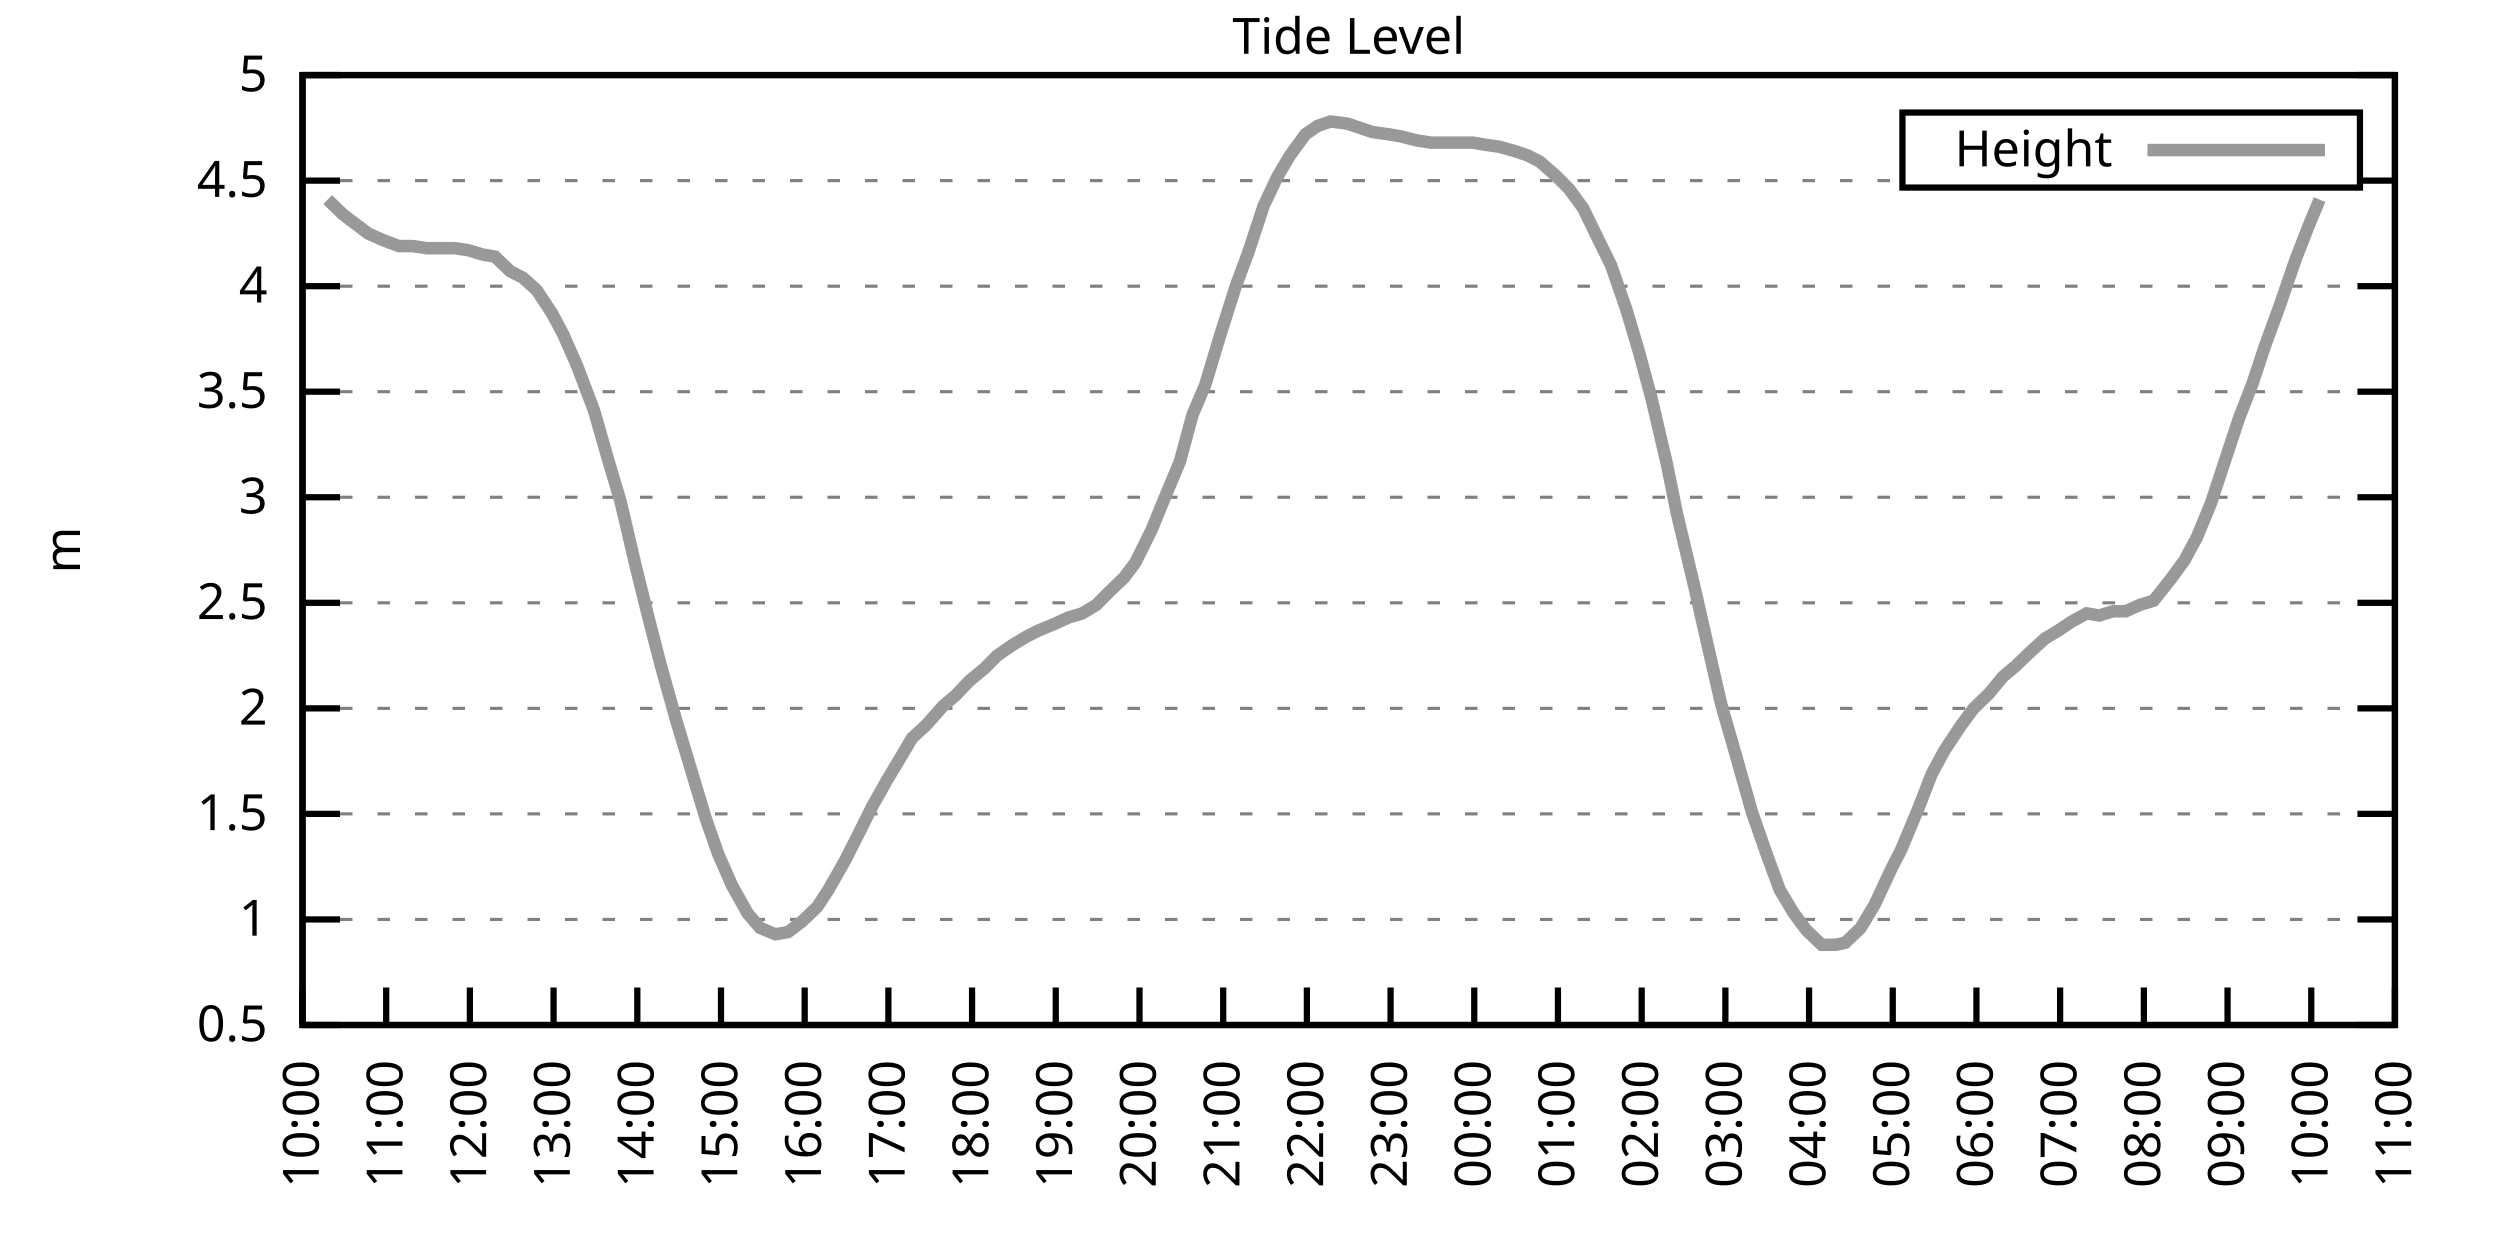
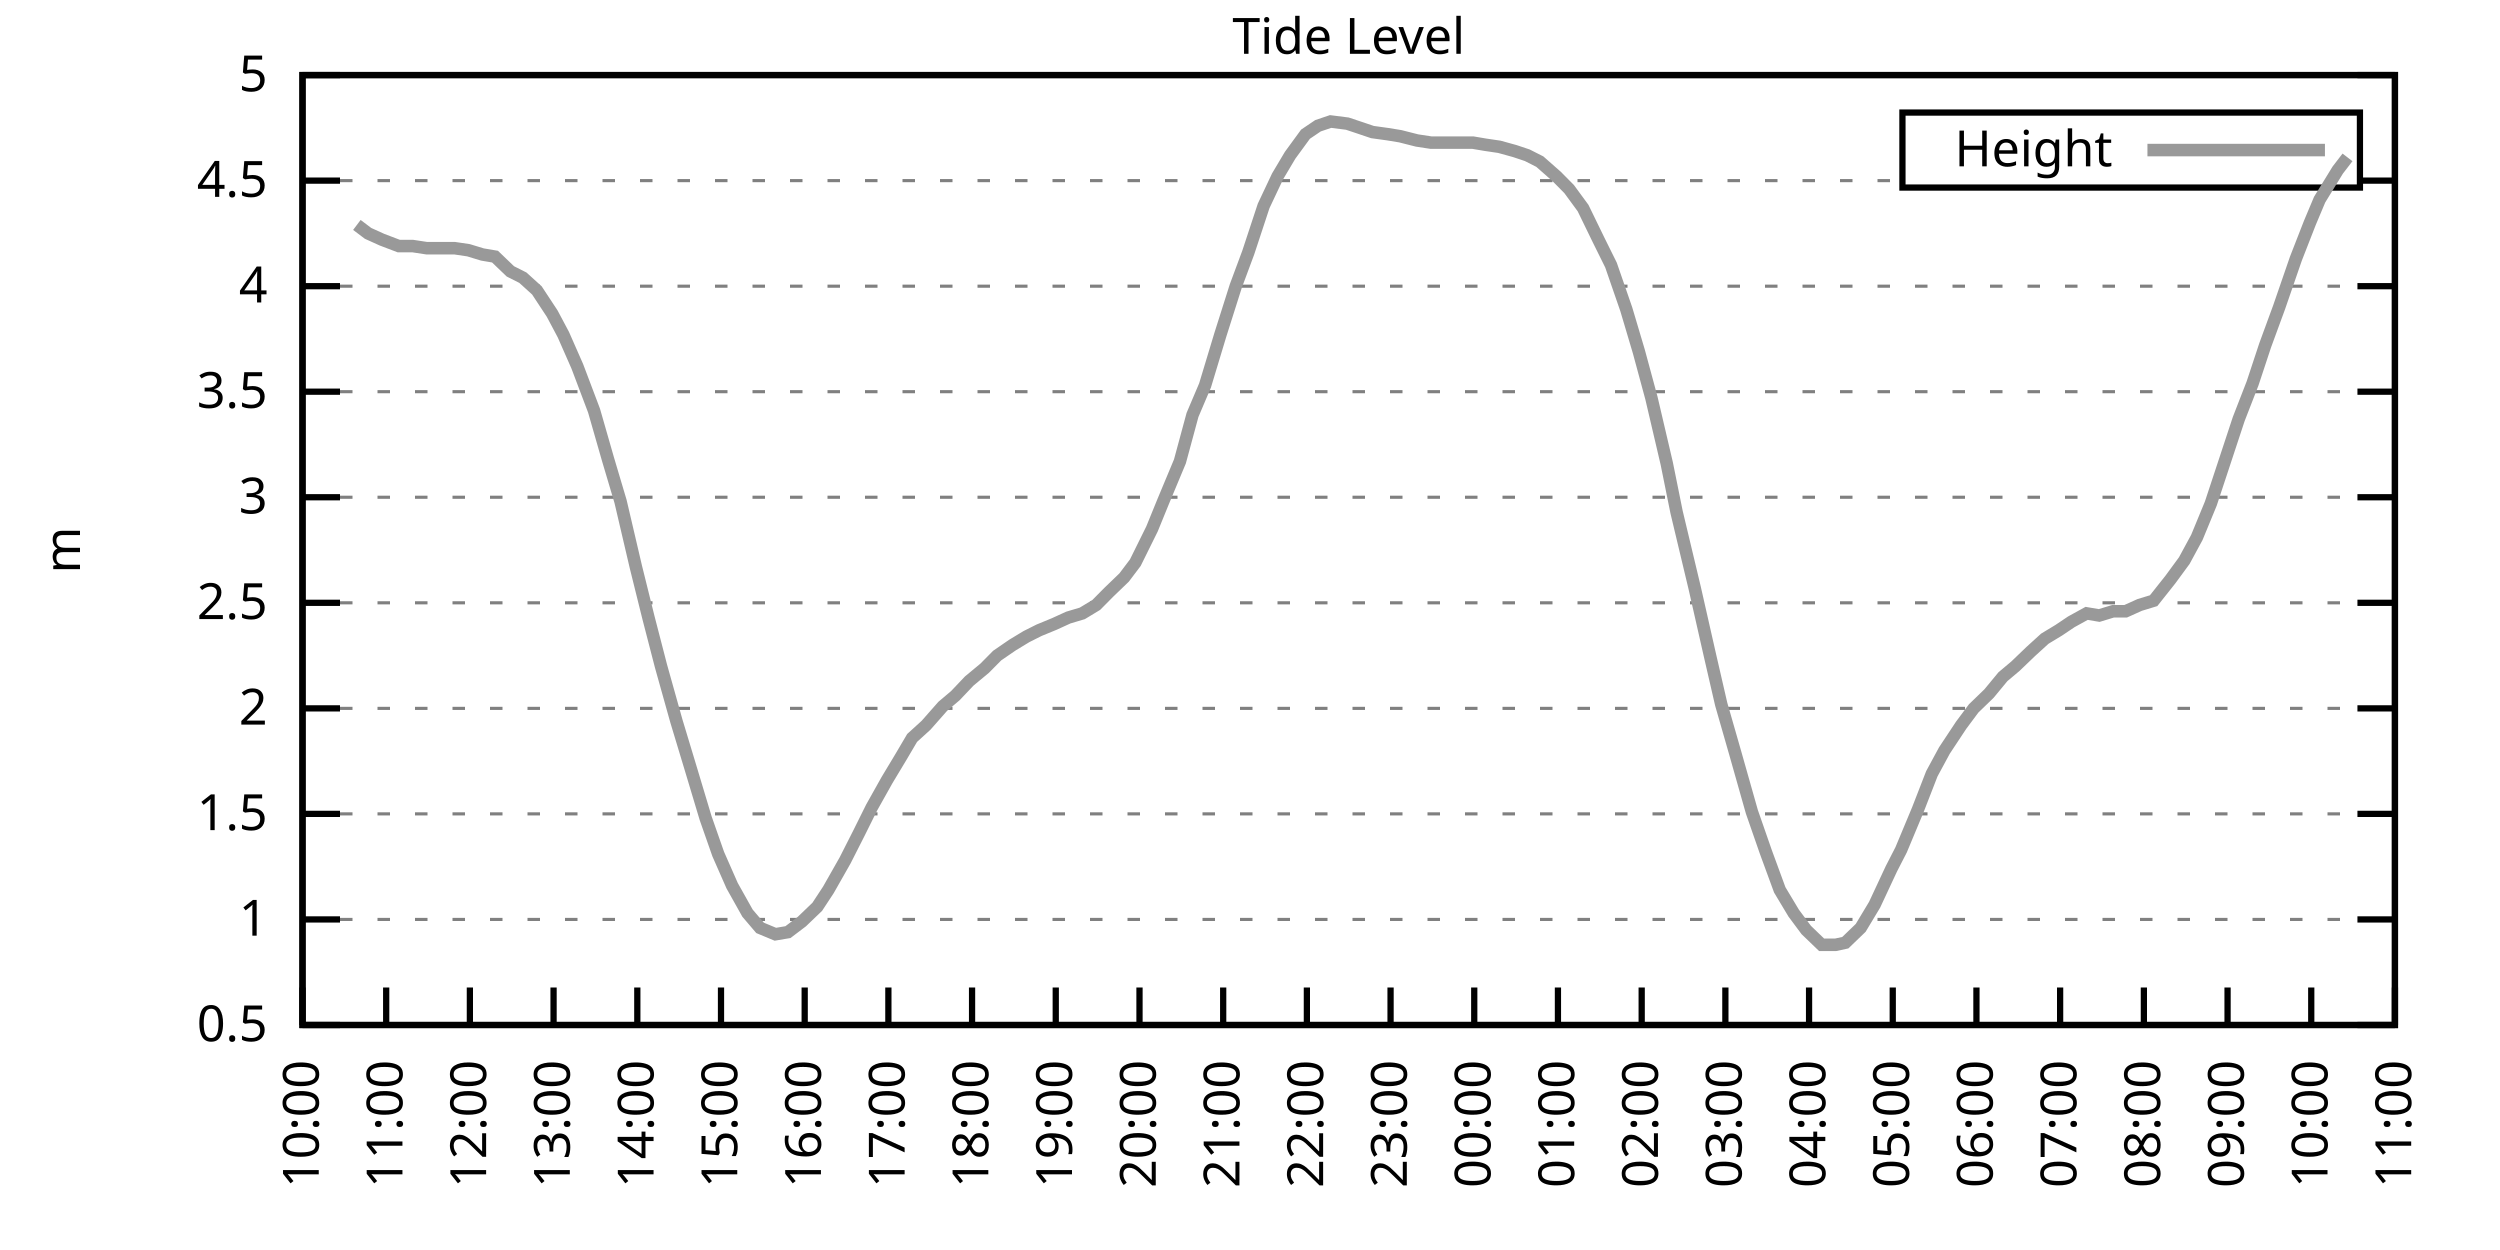
<svg xmlns="http://www.w3.org/2000/svg" xmlns:xlink="http://www.w3.org/1999/xlink" width="400" height="200" viewBox="0 0 400 200">
  <g id="gnuplot_canvas">
    <rect x="0" y="0" width="400" height="200" fill="none" />
    <defs>
      <circle id="gpDot" r="0.5" stroke-width="0.5" stroke="currentColor" />
      <path id="gpPt0" stroke-width="0.333" stroke="currentColor" d="M-1,0 h2 M0,-1 v2" />
      <path id="gpPt1" stroke-width="0.333" stroke="currentColor" d="M-1,-1 L1,1 M1,-1 L-1,1" />
      <path id="gpPt2" stroke-width="0.333" stroke="currentColor" d="M-1,0 L1,0 M0,-1 L0,1 M-1,-1 L1,1 M-1,1 L1,-1" />
      <rect id="gpPt3" stroke-width="0.333" stroke="currentColor" x="-1" y="-1" width="2" height="2" />
      <rect id="gpPt4" stroke-width="0.333" stroke="currentColor" fill="currentColor" x="-1" y="-1" width="2" height="2" />
      <circle id="gpPt5" stroke-width="0.333" stroke="currentColor" cx="0" cy="0" r="1" />
      <use xlink:href="#gpPt5" id="gpPt6" fill="currentColor" stroke="none" />
      <path id="gpPt7" stroke-width="0.333" stroke="currentColor" d="M0,-1.33 L-1.33,0.67 L1.33,0.67 z" />
      <use xlink:href="#gpPt7" id="gpPt8" fill="currentColor" stroke="none" />
      <use xlink:href="#gpPt7" id="gpPt9" stroke="currentColor" transform="rotate(180)" />
      <use xlink:href="#gpPt9" id="gpPt10" fill="currentColor" stroke="none" />
      <use xlink:href="#gpPt3" id="gpPt11" stroke="currentColor" transform="rotate(45)" />
      <use xlink:href="#gpPt11" id="gpPt12" fill="currentColor" stroke="none" />
      <path id="gpPt13" stroke-width="0.333" stroke="currentColor" d="M0,1.330 L1.265,0.411 L0.782,-1.067 L-0.782,-1.076 L-1.265,0.411 z" />
      <use xlink:href="#gpPt13" id="gpPt14" fill="currentColor" stroke="none" />
      <filter id="textbox" filterUnits="objectBoundingBox" x="0" y="0" height="1" width="1">
        <feFlood flood-color="white" flood-opacity="1" result="bgnd" />
        <feComposite in="SourceGraphic" in2="bgnd" operator="atop" />
      </filter>
      <filter id="greybox" filterUnits="objectBoundingBox" x="0" y="0" height="1" width="1">
        <feFlood flood-color="lightgrey" flood-opacity="1" result="grey" />
        <feComposite in="SourceGraphic" in2="grey" operator="atop" />
      </filter>
    </defs>
    <g fill="none" color="white" stroke="currentColor" stroke-width="1.00" stroke-linecap="butt" stroke-linejoin="miter">
</g>
    <g fill="none" color="black" stroke="currentColor" stroke-width="1.00" stroke-linecap="butt" stroke-linejoin="miter">
      <g stroke="none" shape-rendering="crispEdges">
        <polygon fill="rgb(255, 255, 255)" points="48.40,164.00 383.18,164.00 383.18,12.02 48.40,12.02 " />
      </g>
    </g>
    <g fill="none" color="black" stroke="currentColor" stroke-width="1.00" stroke-linecap="butt" stroke-linejoin="miter">
</g>
    <g fill="none" color="black" stroke="black" stroke-width="0.50" stroke-linecap="butt" stroke-linejoin="miter">
</g>
    <g fill="none" color="gray" stroke="currentColor" stroke-width="0.50" stroke-linecap="butt" stroke-linejoin="miter">
      <path stroke="gray" stroke-dasharray="2,4" class="gridline" d="M48.40,164.00 L383.19,164.00  " />
    </g>
    <g fill="none" color="gray" stroke="gray" stroke-width="1.00" stroke-linecap="butt" stroke-linejoin="miter">
</g>
    <g fill="none" color="black" stroke="currentColor" stroke-width="1.00" stroke-linecap="butt" stroke-linejoin="miter">
      <path stroke="black" d="M48.40,164.00 L54.40,164.00 M383.19,164.00 L377.19,164.00  " />
      <g transform="translate(42.80,166.60)" stroke="none" fill="black" font-family="Sans" font-size="8.00" text-anchor="end">
        <text>
          <tspan font-family="Sans"> 0.5</tspan>
        </text>
      </g>
    </g>
    <g fill="none" color="black" stroke="currentColor" stroke-width="1.00" stroke-linecap="butt" stroke-linejoin="miter">
</g>
    <g fill="none" color="black" stroke="black" stroke-width="0.50" stroke-linecap="butt" stroke-linejoin="miter">
</g>
    <g fill="none" color="gray" stroke="currentColor" stroke-width="0.50" stroke-linecap="butt" stroke-linejoin="miter">
      <path stroke="gray" stroke-dasharray="2,4" class="gridline" d="M48.40,147.11 L383.19,147.11  " />
    </g>
    <g fill="none" color="gray" stroke="gray" stroke-width="1.00" stroke-linecap="butt" stroke-linejoin="miter">
</g>
    <g fill="none" color="black" stroke="currentColor" stroke-width="1.00" stroke-linecap="butt" stroke-linejoin="miter">
      <path stroke="black" d="M48.40,147.11 L54.40,147.11 M383.19,147.11 L377.19,147.11  " />
      <g transform="translate(42.80,149.71)" stroke="none" fill="black" font-family="Sans" font-size="8.00" text-anchor="end">
        <text>
          <tspan font-family="Sans"> 1</tspan>
        </text>
      </g>
    </g>
    <g fill="none" color="black" stroke="currentColor" stroke-width="1.00" stroke-linecap="butt" stroke-linejoin="miter">
</g>
    <g fill="none" color="black" stroke="black" stroke-width="0.50" stroke-linecap="butt" stroke-linejoin="miter">
</g>
    <g fill="none" color="gray" stroke="currentColor" stroke-width="0.50" stroke-linecap="butt" stroke-linejoin="miter">
      <path stroke="gray" stroke-dasharray="2,4" class="gridline" d="M48.40,130.22 L383.19,130.22  " />
    </g>
    <g fill="none" color="gray" stroke="gray" stroke-width="1.00" stroke-linecap="butt" stroke-linejoin="miter">
</g>
    <g fill="none" color="black" stroke="currentColor" stroke-width="1.00" stroke-linecap="butt" stroke-linejoin="miter">
      <path stroke="black" d="M48.40,130.22 L54.40,130.22 M383.19,130.22 L377.19,130.22  " />
      <g transform="translate(42.80,132.82)" stroke="none" fill="black" font-family="Sans" font-size="8.00" text-anchor="end">
        <text>
          <tspan font-family="Sans"> 1.5</tspan>
        </text>
      </g>
    </g>
    <g fill="none" color="black" stroke="currentColor" stroke-width="1.00" stroke-linecap="butt" stroke-linejoin="miter">
</g>
    <g fill="none" color="black" stroke="black" stroke-width="0.50" stroke-linecap="butt" stroke-linejoin="miter">
</g>
    <g fill="none" color="gray" stroke="currentColor" stroke-width="0.50" stroke-linecap="butt" stroke-linejoin="miter">
      <path stroke="gray" stroke-dasharray="2,4" class="gridline" d="M48.40,113.34 L383.19,113.34  " />
    </g>
    <g fill="none" color="gray" stroke="gray" stroke-width="1.00" stroke-linecap="butt" stroke-linejoin="miter">
</g>
    <g fill="none" color="black" stroke="currentColor" stroke-width="1.00" stroke-linecap="butt" stroke-linejoin="miter">
      <path stroke="black" d="M48.40,113.34 L54.40,113.34 M383.19,113.34 L377.19,113.34  " />
      <g transform="translate(42.80,115.94)" stroke="none" fill="black" font-family="Sans" font-size="8.00" text-anchor="end">
        <text>
          <tspan font-family="Sans"> 2</tspan>
        </text>
      </g>
    </g>
    <g fill="none" color="black" stroke="currentColor" stroke-width="1.00" stroke-linecap="butt" stroke-linejoin="miter">
</g>
    <g fill="none" color="black" stroke="black" stroke-width="0.50" stroke-linecap="butt" stroke-linejoin="miter">
</g>
    <g fill="none" color="gray" stroke="currentColor" stroke-width="0.50" stroke-linecap="butt" stroke-linejoin="miter">
      <path stroke="gray" stroke-dasharray="2,4" class="gridline" d="M48.40,96.45 L383.19,96.45  " />
    </g>
    <g fill="none" color="gray" stroke="gray" stroke-width="1.00" stroke-linecap="butt" stroke-linejoin="miter">
</g>
    <g fill="none" color="black" stroke="currentColor" stroke-width="1.00" stroke-linecap="butt" stroke-linejoin="miter">
      <path stroke="black" d="M48.40,96.45 L54.40,96.45 M383.19,96.45 L377.19,96.45  " />
      <g transform="translate(42.80,99.05)" stroke="none" fill="black" font-family="Sans" font-size="8.00" text-anchor="end">
        <text>
          <tspan font-family="Sans"> 2.5</tspan>
        </text>
      </g>
    </g>
    <g fill="none" color="black" stroke="currentColor" stroke-width="1.00" stroke-linecap="butt" stroke-linejoin="miter">
</g>
    <g fill="none" color="black" stroke="black" stroke-width="0.50" stroke-linecap="butt" stroke-linejoin="miter">
</g>
    <g fill="none" color="gray" stroke="currentColor" stroke-width="0.50" stroke-linecap="butt" stroke-linejoin="miter">
      <path stroke="gray" stroke-dasharray="2,4" class="gridline" d="M48.40,79.56 L383.19,79.56  " />
    </g>
    <g fill="none" color="gray" stroke="gray" stroke-width="1.00" stroke-linecap="butt" stroke-linejoin="miter">
</g>
    <g fill="none" color="black" stroke="currentColor" stroke-width="1.00" stroke-linecap="butt" stroke-linejoin="miter">
      <path stroke="black" d="M48.40,79.56 L54.40,79.56 M383.19,79.56 L377.19,79.56  " />
      <g transform="translate(42.80,82.16)" stroke="none" fill="black" font-family="Sans" font-size="8.00" text-anchor="end">
        <text>
          <tspan font-family="Sans"> 3</tspan>
        </text>
      </g>
    </g>
    <g fill="none" color="black" stroke="currentColor" stroke-width="1.00" stroke-linecap="butt" stroke-linejoin="miter">
</g>
    <g fill="none" color="black" stroke="black" stroke-width="0.50" stroke-linecap="butt" stroke-linejoin="miter">
</g>
    <g fill="none" color="gray" stroke="currentColor" stroke-width="0.50" stroke-linecap="butt" stroke-linejoin="miter">
      <path stroke="gray" stroke-dasharray="2,4" class="gridline" d="M48.40,62.67 L383.19,62.67  " />
    </g>
    <g fill="none" color="gray" stroke="gray" stroke-width="1.00" stroke-linecap="butt" stroke-linejoin="miter">
</g>
    <g fill="none" color="black" stroke="currentColor" stroke-width="1.00" stroke-linecap="butt" stroke-linejoin="miter">
      <path stroke="black" d="M48.40,62.67 L54.40,62.67 M383.19,62.67 L377.19,62.67  " />
      <g transform="translate(42.80,65.27)" stroke="none" fill="black" font-family="Sans" font-size="8.00" text-anchor="end">
        <text>
          <tspan font-family="Sans"> 3.5</tspan>
        </text>
      </g>
    </g>
    <g fill="none" color="black" stroke="currentColor" stroke-width="1.00" stroke-linecap="butt" stroke-linejoin="miter">
</g>
    <g fill="none" color="black" stroke="black" stroke-width="0.50" stroke-linecap="butt" stroke-linejoin="miter">
</g>
    <g fill="none" color="gray" stroke="currentColor" stroke-width="0.50" stroke-linecap="butt" stroke-linejoin="miter">
      <path stroke="gray" stroke-dasharray="2,4" class="gridline" d="M48.40,45.79 L383.19,45.79  " />
    </g>
    <g fill="none" color="gray" stroke="gray" stroke-width="1.00" stroke-linecap="butt" stroke-linejoin="miter">
</g>
    <g fill="none" color="black" stroke="currentColor" stroke-width="1.00" stroke-linecap="butt" stroke-linejoin="miter">
      <path stroke="black" d="M48.40,45.79 L54.40,45.79 M383.19,45.79 L377.19,45.79  " />
      <g transform="translate(42.80,48.39)" stroke="none" fill="black" font-family="Sans" font-size="8.00" text-anchor="end">
        <text>
          <tspan font-family="Sans"> 4</tspan>
        </text>
      </g>
    </g>
    <g fill="none" color="black" stroke="currentColor" stroke-width="1.00" stroke-linecap="butt" stroke-linejoin="miter">
</g>
    <g fill="none" color="black" stroke="black" stroke-width="0.50" stroke-linecap="butt" stroke-linejoin="miter">
</g>
    <g fill="none" color="gray" stroke="currentColor" stroke-width="0.50" stroke-linecap="butt" stroke-linejoin="miter">
      <path stroke="gray" stroke-dasharray="2,4" class="gridline" d="M48.40,28.90 L304.39,28.90 M377.59,28.90 L383.19,28.90  " />
    </g>
    <g fill="none" color="gray" stroke="gray" stroke-width="1.00" stroke-linecap="butt" stroke-linejoin="miter">
</g>
    <g fill="none" color="black" stroke="currentColor" stroke-width="1.00" stroke-linecap="butt" stroke-linejoin="miter">
      <path stroke="black" d="M48.40,28.90 L54.40,28.90 M383.19,28.90 L377.19,28.90  " />
      <g transform="translate(42.80,31.50)" stroke="none" fill="black" font-family="Sans" font-size="8.00" text-anchor="end">
        <text>
          <tspan font-family="Sans"> 4.5</tspan>
        </text>
      </g>
    </g>
    <g fill="none" color="black" stroke="currentColor" stroke-width="1.00" stroke-linecap="butt" stroke-linejoin="miter">
</g>
    <g fill="none" color="black" stroke="black" stroke-width="0.50" stroke-linecap="butt" stroke-linejoin="miter">
</g>
    <g fill="none" color="gray" stroke="currentColor" stroke-width="0.50" stroke-linecap="butt" stroke-linejoin="miter">
      <path stroke="gray" stroke-dasharray="2,4" class="gridline" d="M48.40,12.01 L383.19,12.01  " />
    </g>
    <g fill="none" color="gray" stroke="gray" stroke-width="1.00" stroke-linecap="butt" stroke-linejoin="miter">
</g>
    <g fill="none" color="black" stroke="currentColor" stroke-width="1.00" stroke-linecap="butt" stroke-linejoin="miter">
      <path stroke="black" d="M48.40,12.01 L54.40,12.01 M383.19,12.01 L377.19,12.01  " />
      <g transform="translate(42.80,14.61)" stroke="none" fill="black" font-family="Sans" font-size="8.00" text-anchor="end">
        <text>
          <tspan font-family="Sans"> 5</tspan>
        </text>
      </g>
    </g>
    <g fill="none" color="black" stroke="currentColor" stroke-width="1.00" stroke-linecap="butt" stroke-linejoin="miter">
      <path stroke="black" d="M48.40,164.00 L48.40,158.00  " />
      <g transform="translate(51.00,169.60) rotate(270.00)" stroke="none" fill="black" font-family="Sans" font-size="8.00" text-anchor="end">
        <text>
          <tspan font-family="Sans">10:00</tspan>
        </text>
      </g>
    </g>
    <g fill="none" color="black" stroke="currentColor" stroke-width="1.00" stroke-linecap="butt" stroke-linejoin="miter">
      <path stroke="black" d="M61.79,164.00 L61.79,158.00  " />
      <g transform="translate(64.39,169.60) rotate(270.00)" stroke="none" fill="black" font-family="Sans" font-size="8.00" text-anchor="end">
        <text>
          <tspan font-family="Sans">11:00</tspan>
        </text>
      </g>
    </g>
    <g fill="none" color="black" stroke="currentColor" stroke-width="1.00" stroke-linecap="butt" stroke-linejoin="miter">
      <path stroke="black" d="M75.18,164.00 L75.18,158.00  " />
      <g transform="translate(77.78,169.60) rotate(270.00)" stroke="none" fill="black" font-family="Sans" font-size="8.00" text-anchor="end">
        <text>
          <tspan font-family="Sans">12:00</tspan>
        </text>
      </g>
    </g>
    <g fill="none" color="black" stroke="currentColor" stroke-width="1.00" stroke-linecap="butt" stroke-linejoin="miter">
      <path stroke="black" d="M88.57,164.00 L88.57,158.00  " />
      <g transform="translate(91.17,169.60) rotate(270.00)" stroke="none" fill="black" font-family="Sans" font-size="8.00" text-anchor="end">
        <text>
          <tspan font-family="Sans">13:00</tspan>
        </text>
      </g>
    </g>
    <g fill="none" color="black" stroke="currentColor" stroke-width="1.00" stroke-linecap="butt" stroke-linejoin="miter">
      <path stroke="black" d="M101.97,164.00 L101.97,158.00  " />
      <g transform="translate(104.57,169.60) rotate(270.00)" stroke="none" fill="black" font-family="Sans" font-size="8.00" text-anchor="end">
        <text>
          <tspan font-family="Sans">14:00</tspan>
        </text>
      </g>
    </g>
    <g fill="none" color="black" stroke="currentColor" stroke-width="1.00" stroke-linecap="butt" stroke-linejoin="miter">
      <path stroke="black" d="M115.36,164.00 L115.36,158.00  " />
      <g transform="translate(117.96,169.60) rotate(270.00)" stroke="none" fill="black" font-family="Sans" font-size="8.00" text-anchor="end">
        <text>
          <tspan font-family="Sans">15:00</tspan>
        </text>
      </g>
    </g>
    <g fill="none" color="black" stroke="currentColor" stroke-width="1.00" stroke-linecap="butt" stroke-linejoin="miter">
      <path stroke="black" d="M128.75,164.00 L128.75,158.00  " />
      <g transform="translate(131.35,169.60) rotate(270.00)" stroke="none" fill="black" font-family="Sans" font-size="8.00" text-anchor="end">
        <text>
          <tspan font-family="Sans">16:00</tspan>
        </text>
      </g>
    </g>
    <g fill="none" color="black" stroke="currentColor" stroke-width="1.00" stroke-linecap="butt" stroke-linejoin="miter">
      <path stroke="black" d="M142.14,164.00 L142.14,158.00  " />
      <g transform="translate(144.74,169.60) rotate(270.00)" stroke="none" fill="black" font-family="Sans" font-size="8.00" text-anchor="end">
        <text>
          <tspan font-family="Sans">17:00</tspan>
        </text>
      </g>
    </g>
    <g fill="none" color="black" stroke="currentColor" stroke-width="1.00" stroke-linecap="butt" stroke-linejoin="miter">
      <path stroke="black" d="M155.53,164.00 L155.53,158.00  " />
      <g transform="translate(158.13,169.60) rotate(270.00)" stroke="none" fill="black" font-family="Sans" font-size="8.00" text-anchor="end">
        <text>
          <tspan font-family="Sans">18:00</tspan>
        </text>
      </g>
    </g>
    <g fill="none" color="black" stroke="currentColor" stroke-width="1.00" stroke-linecap="butt" stroke-linejoin="miter">
      <path stroke="black" d="M168.92,164.00 L168.92,158.00  " />
      <g transform="translate(171.52,169.60) rotate(270.00)" stroke="none" fill="black" font-family="Sans" font-size="8.00" text-anchor="end">
        <text>
          <tspan font-family="Sans">19:00</tspan>
        </text>
      </g>
    </g>
    <g fill="none" color="black" stroke="currentColor" stroke-width="1.00" stroke-linecap="butt" stroke-linejoin="miter">
      <path stroke="black" d="M182.32,164.00 L182.32,158.00  " />
      <g transform="translate(184.92,169.60) rotate(270.00)" stroke="none" fill="black" font-family="Sans" font-size="8.00" text-anchor="end">
        <text>
          <tspan font-family="Sans">20:00</tspan>
        </text>
      </g>
    </g>
    <g fill="none" color="black" stroke="currentColor" stroke-width="1.00" stroke-linecap="butt" stroke-linejoin="miter">
      <path stroke="black" d="M195.71,164.00 L195.71,158.00  " />
      <g transform="translate(198.31,169.60) rotate(270.00)" stroke="none" fill="black" font-family="Sans" font-size="8.00" text-anchor="end">
        <text>
          <tspan font-family="Sans">21:00</tspan>
        </text>
      </g>
    </g>
    <g fill="none" color="black" stroke="currentColor" stroke-width="1.00" stroke-linecap="butt" stroke-linejoin="miter">
      <path stroke="black" d="M209.10,164.00 L209.10,158.00  " />
      <g transform="translate(211.70,169.60) rotate(270.00)" stroke="none" fill="black" font-family="Sans" font-size="8.00" text-anchor="end">
        <text>
          <tspan font-family="Sans">22:00</tspan>
        </text>
      </g>
    </g>
    <g fill="none" color="black" stroke="currentColor" stroke-width="1.00" stroke-linecap="butt" stroke-linejoin="miter">
      <path stroke="black" d="M222.49,164.00 L222.49,158.00  " />
      <g transform="translate(225.09,169.60) rotate(270.00)" stroke="none" fill="black" font-family="Sans" font-size="8.00" text-anchor="end">
        <text>
          <tspan font-family="Sans">23:00</tspan>
        </text>
      </g>
    </g>
    <g fill="none" color="black" stroke="currentColor" stroke-width="1.00" stroke-linecap="butt" stroke-linejoin="miter">
      <path stroke="black" d="M235.88,164.00 L235.88,158.00  " />
      <g transform="translate(238.48,169.60) rotate(270.00)" stroke="none" fill="black" font-family="Sans" font-size="8.00" text-anchor="end">
        <text>
          <tspan font-family="Sans">00:00</tspan>
        </text>
      </g>
    </g>
    <g fill="none" color="black" stroke="currentColor" stroke-width="1.00" stroke-linecap="butt" stroke-linejoin="miter">
      <path stroke="black" d="M249.27,164.00 L249.27,158.00  " />
      <g transform="translate(251.87,169.60) rotate(270.00)" stroke="none" fill="black" font-family="Sans" font-size="8.00" text-anchor="end">
        <text>
          <tspan font-family="Sans">01:00</tspan>
        </text>
      </g>
    </g>
    <g fill="none" color="black" stroke="currentColor" stroke-width="1.00" stroke-linecap="butt" stroke-linejoin="miter">
      <path stroke="black" d="M262.67,164.00 L262.67,158.00  " />
      <g transform="translate(265.27,169.60) rotate(270.00)" stroke="none" fill="black" font-family="Sans" font-size="8.00" text-anchor="end">
        <text>
          <tspan font-family="Sans">02:00</tspan>
        </text>
      </g>
    </g>
    <g fill="none" color="black" stroke="currentColor" stroke-width="1.00" stroke-linecap="butt" stroke-linejoin="miter">
      <path stroke="black" d="M276.06,164.00 L276.06,158.00  " />
      <g transform="translate(278.66,169.60) rotate(270.00)" stroke="none" fill="black" font-family="Sans" font-size="8.00" text-anchor="end">
        <text>
          <tspan font-family="Sans">03:00</tspan>
        </text>
      </g>
    </g>
    <g fill="none" color="black" stroke="currentColor" stroke-width="1.00" stroke-linecap="butt" stroke-linejoin="miter">
      <path stroke="black" d="M289.45,164.00 L289.45,158.00  " />
      <g transform="translate(292.05,169.60) rotate(270.00)" stroke="none" fill="black" font-family="Sans" font-size="8.00" text-anchor="end">
        <text>
          <tspan font-family="Sans">04:00</tspan>
        </text>
      </g>
    </g>
    <g fill="none" color="black" stroke="currentColor" stroke-width="1.00" stroke-linecap="butt" stroke-linejoin="miter">
      <path stroke="black" d="M302.84,164.00 L302.84,158.00  " />
      <g transform="translate(305.44,169.60) rotate(270.00)" stroke="none" fill="black" font-family="Sans" font-size="8.00" text-anchor="end">
        <text>
          <tspan font-family="Sans">05:00</tspan>
        </text>
      </g>
    </g>
    <g fill="none" color="black" stroke="currentColor" stroke-width="1.00" stroke-linecap="butt" stroke-linejoin="miter">
      <path stroke="black" d="M316.23,164.00 L316.23,158.00  " />
      <g transform="translate(318.83,169.60) rotate(270.00)" stroke="none" fill="black" font-family="Sans" font-size="8.00" text-anchor="end">
        <text>
          <tspan font-family="Sans">06:00</tspan>
        </text>
      </g>
    </g>
    <g fill="none" color="black" stroke="currentColor" stroke-width="1.00" stroke-linecap="butt" stroke-linejoin="miter">
      <path stroke="black" d="M329.62,164.00 L329.62,158.00  " />
      <g transform="translate(332.22,169.60) rotate(270.00)" stroke="none" fill="black" font-family="Sans" font-size="8.00" text-anchor="end">
        <text>
          <tspan font-family="Sans">07:00</tspan>
        </text>
      </g>
    </g>
    <g fill="none" color="black" stroke="currentColor" stroke-width="1.00" stroke-linecap="butt" stroke-linejoin="miter">
      <path stroke="black" d="M343.02,164.00 L343.02,158.00  " />
      <g transform="translate(345.62,169.60) rotate(270.00)" stroke="none" fill="black" font-family="Sans" font-size="8.00" text-anchor="end">
        <text>
          <tspan font-family="Sans">08:00</tspan>
        </text>
      </g>
    </g>
    <g fill="none" color="black" stroke="currentColor" stroke-width="1.00" stroke-linecap="butt" stroke-linejoin="miter">
      <path stroke="black" d="M356.41,164.00 L356.41,158.00  " />
      <g transform="translate(359.01,169.60) rotate(270.00)" stroke="none" fill="black" font-family="Sans" font-size="8.00" text-anchor="end">
        <text>
          <tspan font-family="Sans">09:00</tspan>
        </text>
      </g>
    </g>
    <g fill="none" color="black" stroke="currentColor" stroke-width="1.00" stroke-linecap="butt" stroke-linejoin="miter">
      <path stroke="black" d="M369.80,164.00 L369.80,158.00  " />
      <g transform="translate(372.40,169.60) rotate(270.00)" stroke="none" fill="black" font-family="Sans" font-size="8.00" text-anchor="end">
        <text>
          <tspan font-family="Sans">10:00</tspan>
        </text>
      </g>
    </g>
    <g fill="none" color="black" stroke="currentColor" stroke-width="1.00" stroke-linecap="butt" stroke-linejoin="miter">
      <path stroke="black" d="M383.19,164.00 L383.19,158.00  " />
      <g transform="translate(385.79,169.60) rotate(270.00)" stroke="none" fill="black" font-family="Sans" font-size="8.00" text-anchor="end">
        <text>
          <tspan font-family="Sans">11:00</tspan>
        </text>
      </g>
    </g>
    <g fill="none" color="black" stroke="currentColor" stroke-width="1.00" stroke-linecap="butt" stroke-linejoin="miter">
</g>
    <g fill="none" color="black" stroke="currentColor" stroke-width="1.00" stroke-linecap="butt" stroke-linejoin="miter">
      <path stroke="black" d="M48.40,12.01 L48.40,164.00 L383.19,164.00 L383.19,12.01 L48.40,12.01 Z  " />
    </g>
    <g fill="none" color="black" stroke="currentColor" stroke-width="1.00" stroke-linecap="butt" stroke-linejoin="miter">
</g>
    <g fill="none" color="black" stroke="currentColor" stroke-width="1.00" stroke-linecap="butt" stroke-linejoin="miter">
      <path stroke="black" d="M304.39,30.01 L304.39,18.01 L377.59,18.01 L377.59,30.01 L304.39,30.01 Z  " />
    </g>
    <g id="Tide_level_plot_1">
      <g fill="none" color="white" stroke="black" stroke-width="2.00" stroke-linecap="butt" stroke-linejoin="miter">
</g>
      <g fill="none" color="black" stroke="currentColor" stroke-width="2.00" stroke-linecap="butt" stroke-linejoin="miter">
        <g transform="translate(337.99,26.61)" stroke="none" fill="black" font-family="Sans" font-size="8.00" text-anchor="end">
          <text>
            <tspan font-family="Sans">Height</tspan>
          </text>
        </g>
      </g>
      <g fill="none" color="black" stroke="currentColor" stroke-width="2.00" stroke-linecap="butt" stroke-linejoin="miter">
-         <path stroke="rgb(153, 153, 153)" d="M343.59,24.01 L371.99,24.01 M52.42,31.94 L54.87,34.30 L57.10,35.99 L58.89,37.34 L61.12,38.35 L63.80,39.37   L66.03,39.37 L68.26,39.71 L70.27,39.71 L72.73,39.71 L74.96,40.04 L77.19,40.72 L79.20,41.06 L81.66,43.42   L83.66,44.43 L85.90,46.46 L88.35,50.18 L90.14,53.55 L92.37,58.62 L95.05,65.71 L97.28,73.48 L99.29,80.24   L101.74,90.71 L103.75,98.81 L105.76,106.58 L108.22,115.36 L110.67,123.47 L112.90,130.90 L114.91,136.64 L117.14,141.71   L119.60,146.10 L121.61,148.46 L124.06,149.48 L126.07,149.14 L128.30,147.45 L130.76,145.09 L132.54,142.38 L135.22,137.66   L137.45,133.26 L139.46,129.21 L141.92,124.82 L144.15,121.11 L145.94,118.07 L148.17,116.04 L150.85,113.00 L152.85,111.31   L155.09,108.95 L157.54,106.92 L159.55,104.89 L162.01,103.20 L164.24,101.85 L166.25,100.84 L168.70,99.83 L170.93,98.81   L173.17,98.14 L175.40,96.79 L177.41,94.76 L179.86,92.40 L181.65,90.03 L184.32,84.63 L186.11,80.24 L188.79,73.82   L190.80,66.39 L192.81,61.66 L195.26,53.55 L197.72,45.79 L199.73,40.38 L202.18,32.95 L204.41,28.22 L206.42,24.84   L208.88,21.47 L210.88,20.12 L212.89,19.44 L215.57,19.78 L217.58,20.45 L219.59,21.13 L222.04,21.47 L224.05,21.80   L226.73,22.48 L228.96,22.82 L230.97,22.82 L232.98,22.82 L235.66,22.82 L237.67,23.16 L239.90,23.49 L242.36,24.17   L244.36,24.84 L246.37,25.86 L249.05,28.22 L251.06,30.25 L253.29,33.29 L255.75,38.35 L257.76,42.41 L260.21,49.50   L262.22,56.26 L264.23,63.69 L266.68,74.16 L268.25,81.93 L271.15,94.08 L273.60,104.89 L275.39,112.66 L277.62,120.43   L280.30,129.89 L282.53,136.30 L284.76,142.38 L286.99,146.10 L289.00,148.80 L291.46,151.17 L293.69,151.17 L295.25,150.83   L297.71,148.46 L299.94,144.75 L302.62,139.01 L304.18,135.97 L306.86,129.55 L309.09,123.81 L311.10,120.09 L313.78,116.04   L315.79,113.34 L318.24,110.97 L320.47,108.27 L322.48,106.58 L324.94,104.22 L327.17,102.19 L329.40,100.84 L331.41,99.49   L333.86,98.14 L335.87,98.48 L338.10,97.80 L340.11,97.80 L342.35,96.79 L344.58,96.11 L347.26,92.73 L349.49,89.69   L351.50,85.98 L353.73,80.57 L355.96,73.82 L358.19,67.06 L360.42,61.32 L362.43,55.24 L364.66,49.16 L367.34,41.39   L369.58,35.65 L371.14,31.94  " />
+         <path stroke="rgb(153, 153, 153)" d="M343.59,24.01 L371.99,24.01 M57.10,35.99 L58.89,37.34 L61.12,38.35 L63.80,39.37 L66.03,39.37 L68.26,39.71   L70.27,39.71 L72.73,39.71 L74.96,40.04 L77.19,40.72 L79.20,41.06 L81.66,43.42 L83.66,44.43 L85.90,46.46   L88.35,50.18 L90.14,53.55 L92.37,58.62 L95.05,65.71 L97.28,73.48 L99.29,80.24 L101.74,90.71 L103.75,98.81   L105.76,106.58 L108.22,115.36 L110.67,123.47 L112.90,130.90 L114.91,136.64 L117.14,141.71 L119.60,146.10 L121.61,148.46   L124.06,149.48 L126.07,149.14 L128.30,147.45 L130.76,145.09 L132.54,142.38 L135.22,137.66 L137.45,133.26 L139.46,129.21   L141.92,124.82 L144.15,121.11 L145.94,118.07 L148.17,116.04 L150.85,113.00 L152.85,111.31 L155.09,108.95 L157.54,106.92   L159.55,104.89 L162.01,103.20 L164.24,101.85 L166.25,100.84 L168.70,99.83 L170.93,98.81 L173.17,98.14 L175.40,96.79   L177.41,94.76 L179.86,92.40 L181.65,90.03 L184.32,84.63 L186.11,80.24 L188.79,73.82 L190.80,66.39 L192.81,61.66   L195.26,53.55 L197.72,45.79 L199.73,40.38 L202.18,32.95 L204.41,28.22 L206.42,24.84 L208.88,21.47 L210.88,20.12   L212.89,19.44 L215.57,19.78 L217.58,20.45 L219.59,21.13 L222.04,21.47 L224.05,21.80 L226.73,22.48 L228.96,22.82   L230.97,22.82 L232.98,22.82 L235.66,22.82 L237.67,23.16 L239.90,23.49 L242.36,24.17 L244.36,24.84 L246.37,25.86   L249.05,28.22 L251.06,30.25 L253.29,33.29 L255.75,38.35 L257.76,42.41 L260.21,49.50 L262.22,56.26 L264.23,63.69   L266.68,74.16 L268.25,81.93 L271.15,94.08 L273.60,104.89 L275.39,112.66 L277.62,120.43 L280.30,129.89 L282.53,136.30   L284.76,142.38 L286.99,146.10 L289.00,148.80 L291.46,151.17 L293.69,151.17 L295.25,150.83 L297.71,148.46 L299.94,144.75   L302.62,139.01 L304.18,135.97 L306.86,129.55 L309.09,123.81 L311.10,120.09 L313.78,116.04 L315.79,113.34 L318.24,110.97   L320.47,108.27 L322.48,106.58 L324.94,104.22 L327.17,102.19 L329.40,100.84 L331.41,99.49 L333.86,98.14 L335.87,98.48   L338.10,97.80 L340.11,97.80 L342.35,96.79 L344.58,96.11 L347.26,92.73 L349.49,89.69 L351.50,85.98 L353.73,80.57   L355.96,73.82 L358.19,67.06 L360.42,61.32 L362.43,55.24 L364.66,49.16 L367.34,41.39 L369.58,35.65 L371.14,31.94   L374.04,27.21 L375.60,25.18  " />
      </g>
    </g>
    <g fill="none" color="black" stroke="currentColor" stroke-width="2.00" stroke-linecap="butt" stroke-linejoin="miter">
</g>
    <g fill="none" color="black" stroke="black" stroke-width="1.00" stroke-linecap="butt" stroke-linejoin="miter">
</g>
    <g fill="none" color="black" stroke="currentColor" stroke-width="1.00" stroke-linecap="butt" stroke-linejoin="miter">
      <path stroke="black" d="M48.40,12.01 L48.40,164.00 L383.19,164.00 L383.19,12.01 L48.40,12.01 Z  " />
      <g transform="translate(12.80,88.01) rotate(270.00)" stroke="none" fill="black" font-family="Sans" font-size="8.00" text-anchor="middle">
        <text>
          <tspan font-family="Sans">m</tspan>
        </text>
      </g>
    </g>
    <g fill="none" color="black" stroke="currentColor" stroke-width="1.00" stroke-linecap="butt" stroke-linejoin="miter">
</g>
    <g fill="none" color="black" stroke="currentColor" stroke-width="1.00" stroke-linecap="butt" stroke-linejoin="miter">
      <g transform="translate(215.79,8.61)" stroke="none" fill="black" font-family="Sans" font-size="8.00" text-anchor="middle">
        <text>
          <tspan font-family="Sans">Tide Level</tspan>
        </text>
      </g>
    </g>
    <g fill="none" color="black" stroke="currentColor" stroke-width="1.00" stroke-linecap="butt" stroke-linejoin="miter">
</g>
  </g>
</svg>
